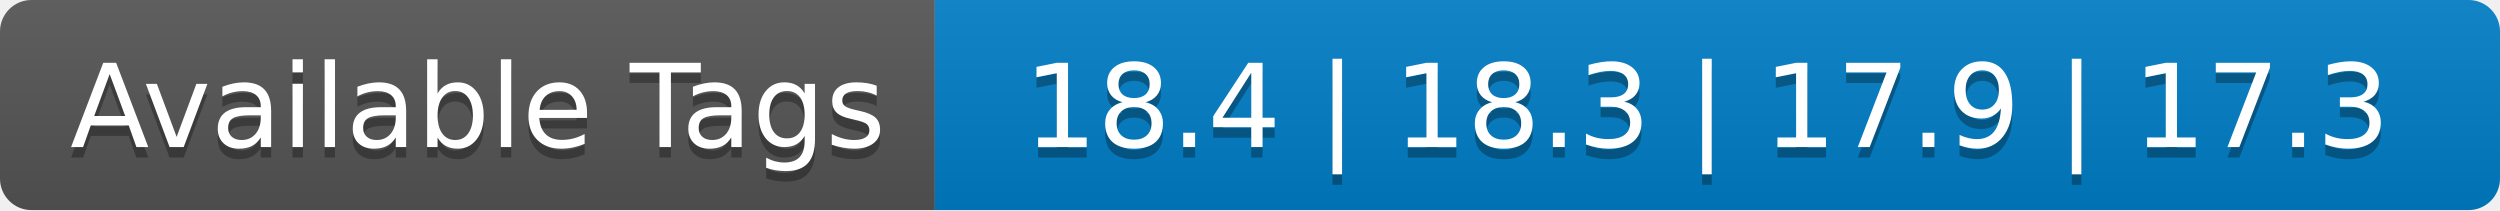
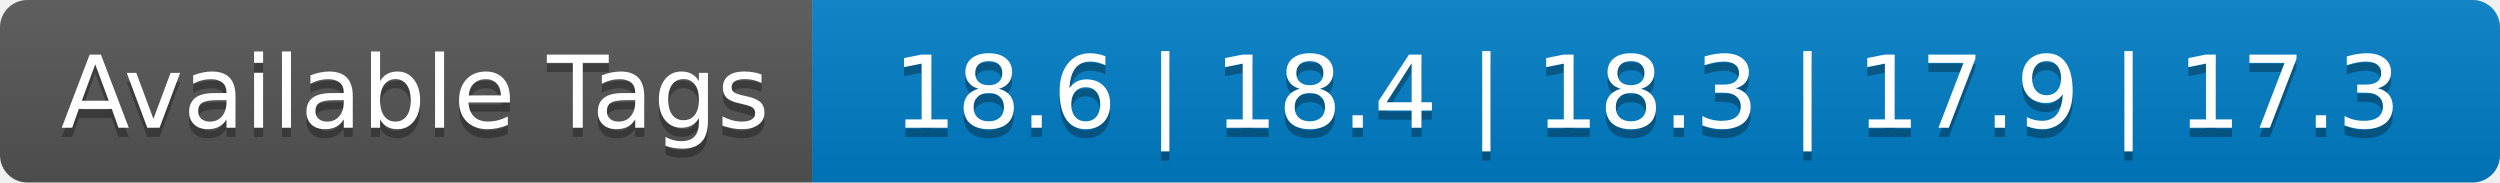
- <svg xmlns="http://www.w3.org/2000/svg" width="238" height="20" role="img" aria-label="Available Tags: 18.4 | 18.3 | 17.9 | 17.3">
+ <svg xmlns="http://www.w3.org/2000/svg" width="274" height="20" role="img" aria-label="Available Tags: 18.6 | 18.4 | 18.3 | 17.9 | 17.3">
  <linearGradient id="s" x2="0" y2="100%">
    <stop offset="0" stop-color="#bbb" stop-opacity=".1" />
    <stop offset="1" stop-opacity=".1" />
  </linearGradient>
  <clipPath id="r">
-     <rect width="238" height="20" rx="3" fill="#fff" />
+     <rect width="274" height="20" rx="3" fill="#fff" />
  </clipPath>
  <g clip-path="url(#r)">
    <rect width="89" height="20" fill="#555" />
-     <rect x="89" width="149" height="20" fill="#007ec6" />
-     <rect width="238" height="20" fill="url(#s)" />
+     <rect x="89" width="185" height="20" fill="#007ec6" />
+     <rect width="274" height="20" fill="url(#s)" />
  </g>
  <g fill="#fff" text-anchor="middle" font-family="Verdana,Geneva,DejaVu Sans,sans-serif" text-rendering="geometricPrecision" font-size="110">
    <text aria-hidden="true" x="455" y="150" fill="#010101" fill-opacity=".3" transform="scale(.1)" textLength="790">Available Tags</text>
    <text x="455" y="140" transform="scale(.1)" fill="#fff" textLength="790">Available Tags</text>
-     <text aria-hidden="true" x="1625" y="150" fill="#010101" fill-opacity=".3" transform="scale(.1)" textLength="1390">18.4 | 18.3 | 17.9 | 17.3</text>
-     <text x="1625" y="140" transform="scale(.1)" fill="#fff" textLength="1390">18.4 | 18.3 | 17.9 | 17.3</text>
+     <text aria-hidden="true" x="1805" y="150" fill="#010101" fill-opacity=".3" transform="scale(.1)" textLength="1750">18.6 | 18.4 | 18.3 | 17.9 | 17.3</text>
+     <text x="1805" y="140" transform="scale(.1)" fill="#fff" textLength="1750">18.6 | 18.4 | 18.3 | 17.9 | 17.3</text>
  </g>
</svg>
